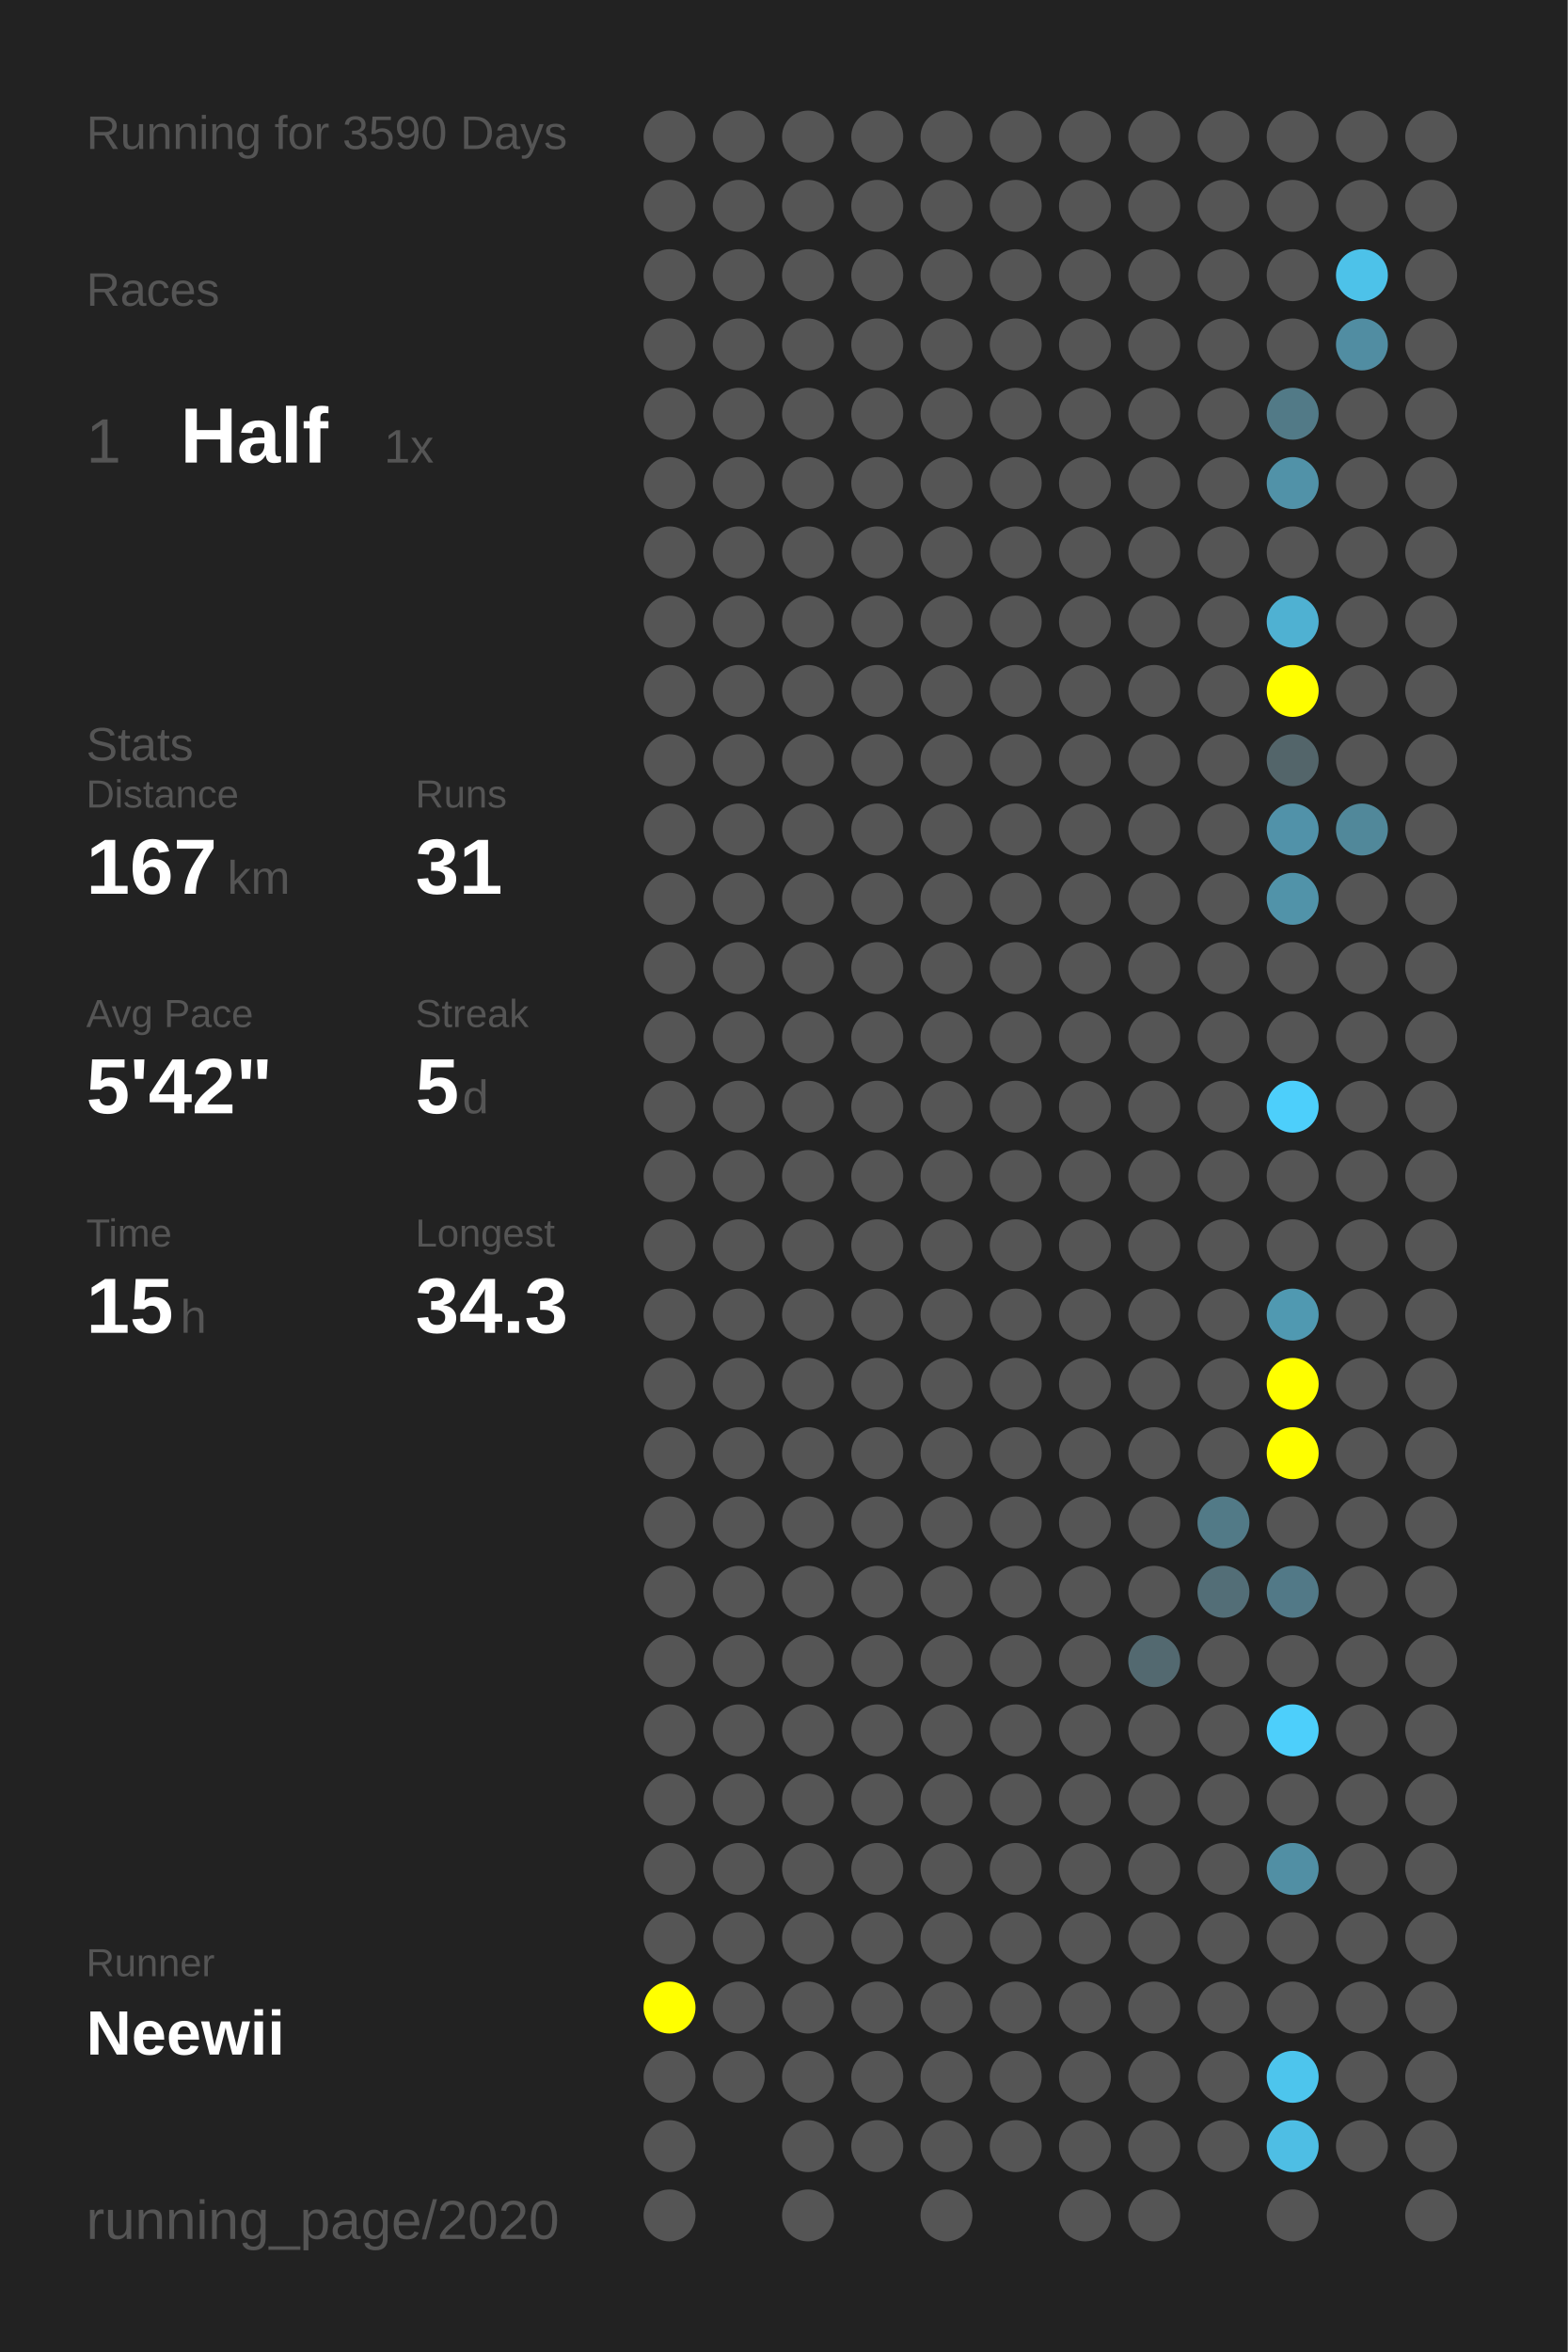
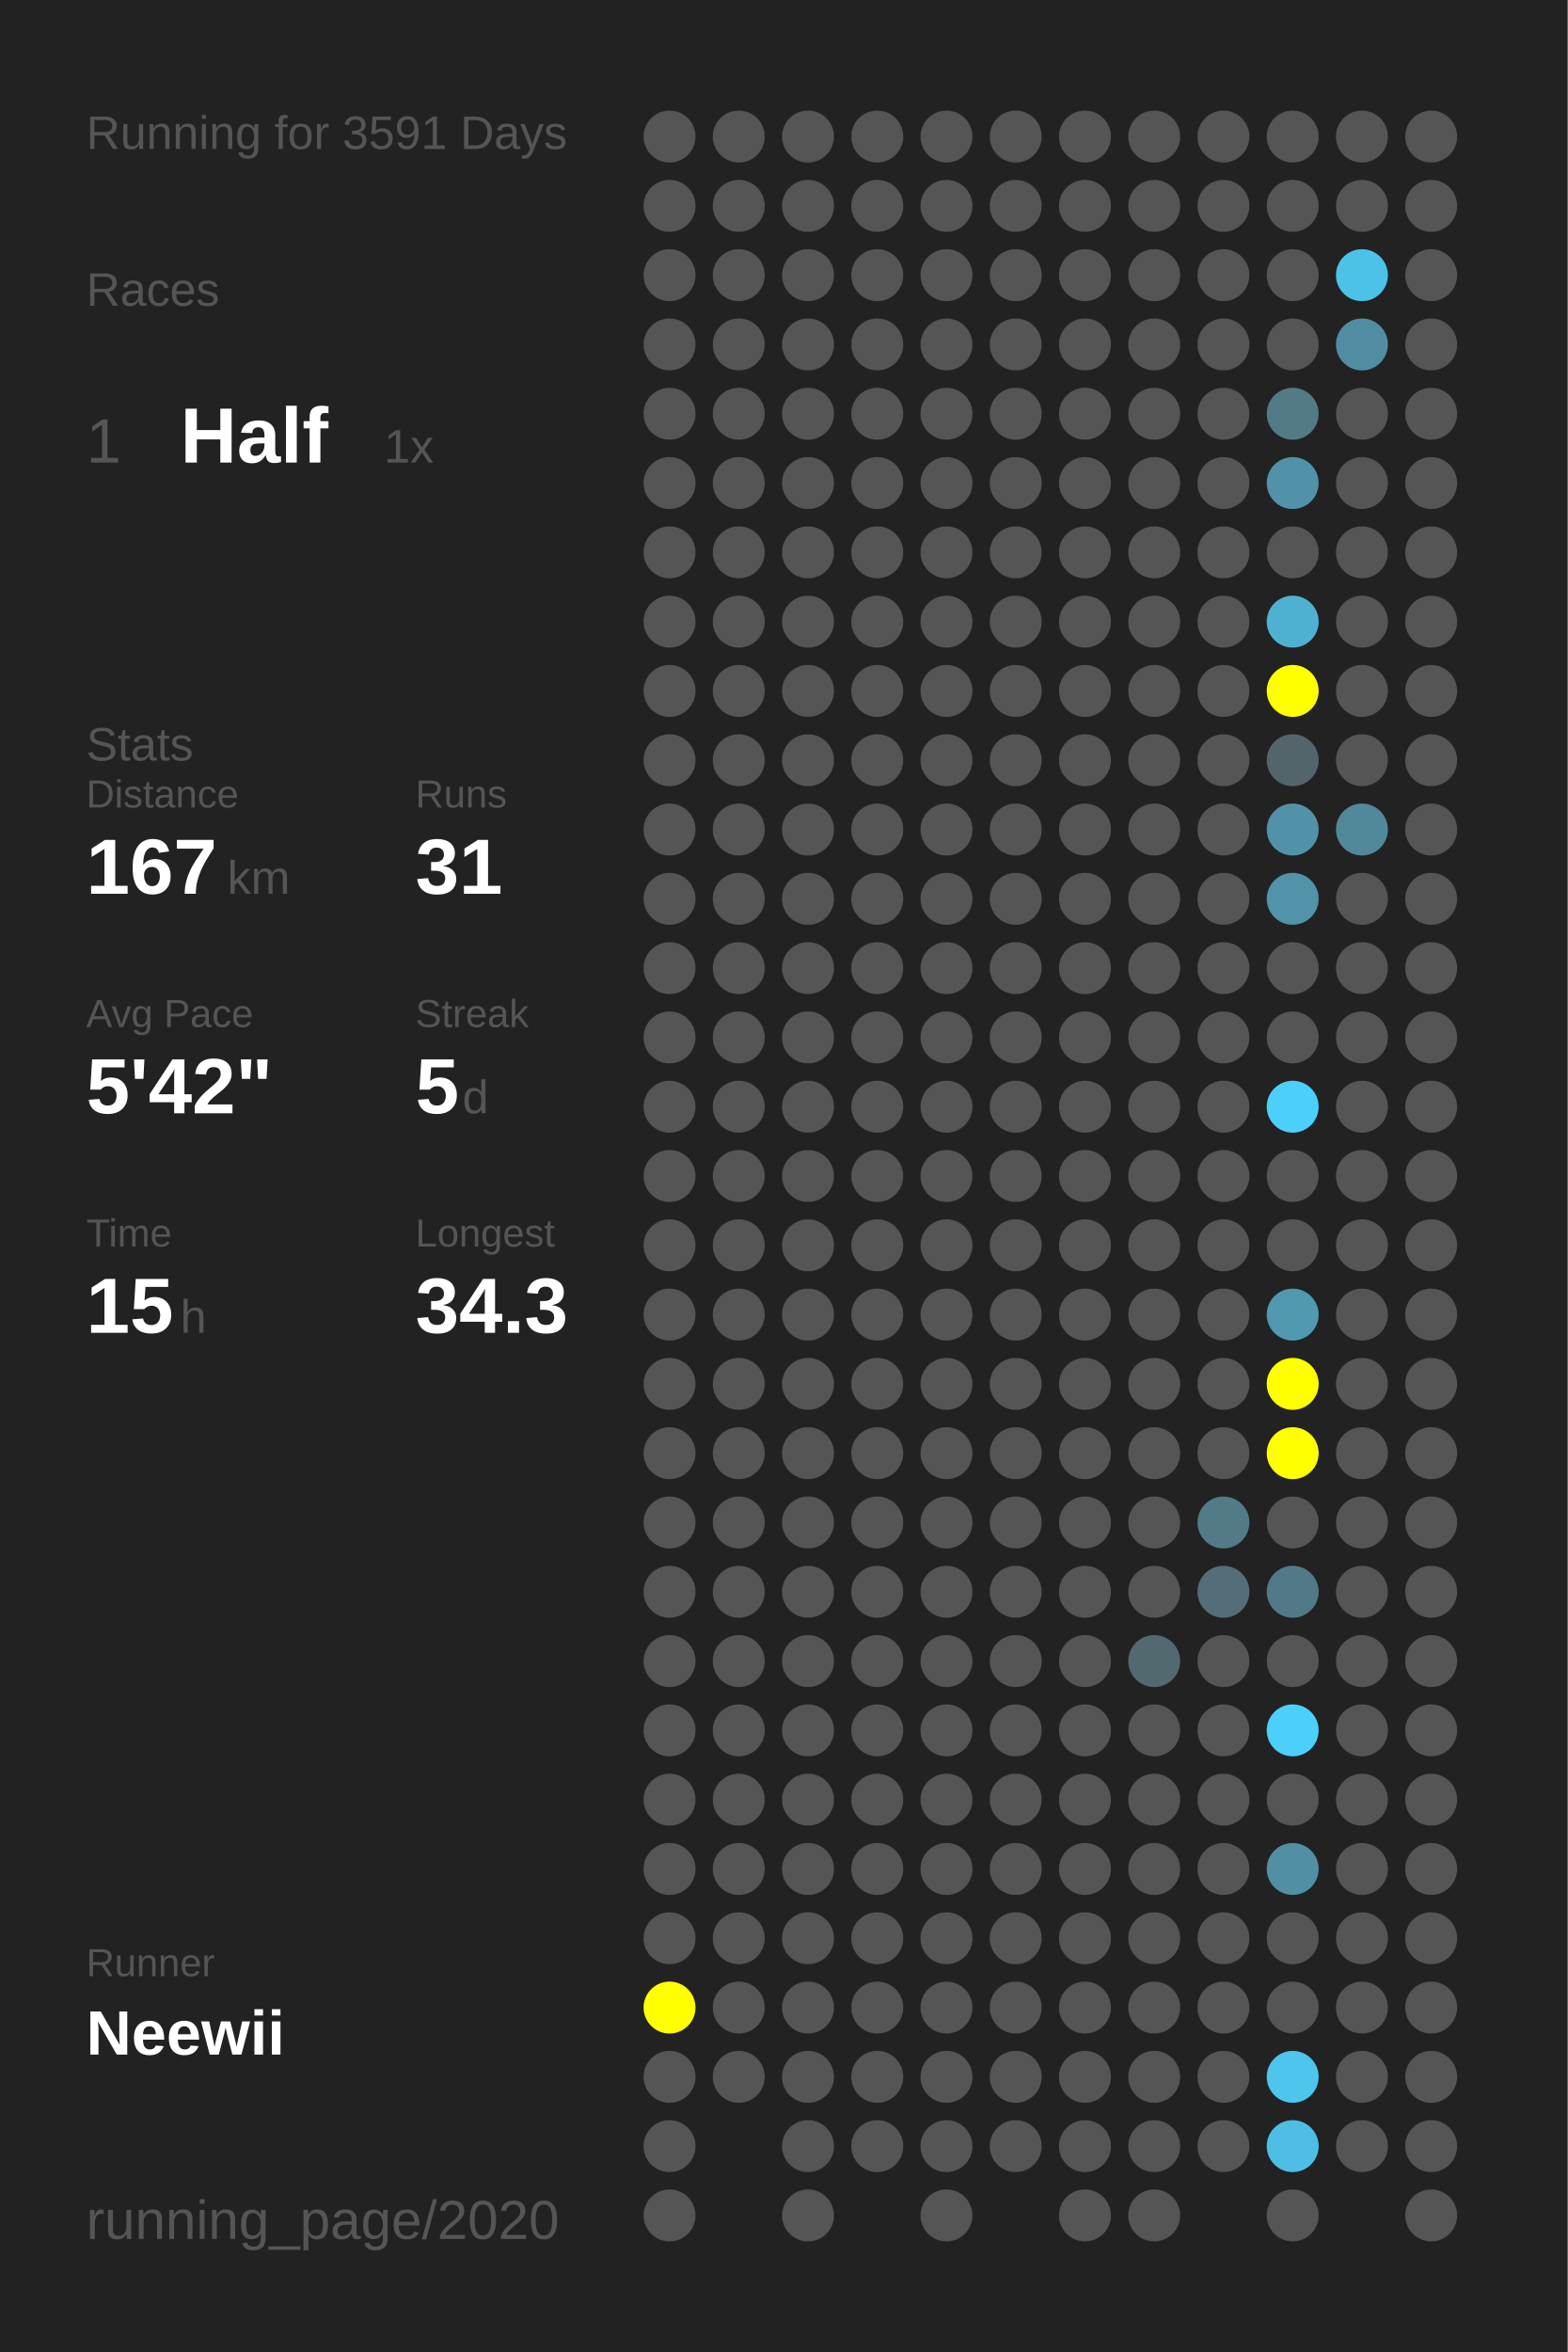
<svg xmlns="http://www.w3.org/2000/svg" baseProfile="full" height="300mm" version="1.1" viewBox="0,0,200,300" width="200mm">
  <defs />
  <rect fill="#222222" height="300" width="200" x="0" y="0" />
-   <text fill="#555555" style="font-size:6px; font-family:Arial;" x="11" y="19">Running for 3590 Days</text>
+   <text fill="#555555" style="font-size:6px; font-family:Arial;" x="11" y="19">Running for 3591 Days</text>
  <text fill="#555555" style="font-size:6px; font-family:Arial;" x="11" y="39">Races</text>
  <text fill="#555555" style="font-size:8px; font-family:Arial;" x="11" y="59">1</text>
  <text fill="#FFFFFF" style="font-size:10px; font-family:Arial; font-weight:bold;" x="23" y="59">Half</text>
  <text fill="#555555" style="font-size:6px; font-family:Arial;" x="49" y="59">1x</text>
  <text fill="#555555" style="font-size:6px; font-family:Arial;" x="11" y="97">Stats</text>
  <text fill="#555555" style="font-size:5px; font-family:Arial;" x="11" y="103">Distance</text>
  <text fill="#FFFFFF" style="font-size:10px; font-family:Arial; font-weight:bold;" x="11" y="114">167</text>
  <text fill="#555555" style="font-size:6px; font-family:Arial;" x="29" y="114">km</text>
  <text fill="#555555" style="font-size:5px; font-family:Arial;" x="53" y="103">Runs</text>
  <text fill="#FFFFFF" style="font-size:10px; font-family:Arial; font-weight:bold;" x="53" y="114">31</text>
  <text fill="#555555" style="font-size:5px; font-family:Arial;" x="11" y="131">Avg Pace</text>
  <text fill="#FFFFFF" style="font-size:10px; font-family:Arial; font-weight:bold;" x="11" y="142">5'42"</text>
  <text fill="#555555" style="font-size:5px; font-family:Arial;" x="53" y="131">Streak</text>
  <text fill="#FFFFFF" style="font-size:10px; font-family:Arial; font-weight:bold;" x="53" y="142">5</text>
  <text fill="#555555" style="font-size:6px; font-family:Arial;" x="59" y="142">d</text>
  <text fill="#555555" style="font-size:5px; font-family:Arial;" x="11" y="159">Time</text>
  <text fill="#FFFFFF" style="font-size:10px; font-family:Arial; font-weight:bold;" x="11" y="170">15</text>
  <text fill="#555555" style="font-size:6px; font-family:Arial;" x="23" y="170">h</text>
  <text fill="#555555" style="font-size:5px; font-family:Arial;" x="53" y="159">Longest</text>
  <text fill="#FFFFFF" style="font-size:10px; font-family:Arial; font-weight:bold;" x="53" y="170">34.3</text>
  <text fill="#555555" style="font-size:5px; font-family:Arial;" x="11" y="252.065">Runner</text>
  <text fill="#FFFFFF" style="font-size:8px; font-family:Arial; font-weight:bold;" x="11" y="262.065">Neewii</text>
  <text fill="#555555" style="font-size:7px; font-family:Arial;" x="11" y="285.581">running_page/2020</text>
  <circle cx="85.417" cy="17.419" fill="#555555" r="3.312" />
  <circle cx="85.417" cy="26.258" fill="#555555" r="3.312" />
  <circle cx="85.417" cy="35.097" fill="#555555" r="3.312" />
  <circle cx="85.417" cy="43.935" fill="#555555" r="3.312" />
  <circle cx="85.417" cy="52.774" fill="#555555" r="3.312" />
  <circle cx="85.417" cy="61.613" fill="#555555" r="3.312" />
  <circle cx="85.417" cy="70.452" fill="#555555" r="3.312" />
  <circle cx="85.417" cy="79.29" fill="#555555" r="3.312" />
  <circle cx="85.417" cy="88.129" fill="#555555" r="3.312" />
  <circle cx="85.417" cy="96.968" fill="#555555" r="3.312" />
  <circle cx="85.417" cy="105.806" fill="#555555" r="3.312" />
  <circle cx="85.417" cy="114.645" fill="#555555" r="3.312" />
  <circle cx="85.417" cy="123.484" fill="#555555" r="3.312" />
  <circle cx="85.417" cy="132.323" fill="#555555" r="3.312" />
  <circle cx="85.417" cy="141.161" fill="#555555" r="3.312" />
  <circle cx="85.417" cy="150" fill="#555555" r="3.312" />
  <circle cx="85.417" cy="158.839" fill="#555555" r="3.312" />
  <circle cx="85.417" cy="167.677" fill="#555555" r="3.312" />
  <circle cx="85.417" cy="176.516" fill="#555555" r="3.312" />
  <circle cx="85.417" cy="185.355" fill="#555555" r="3.312" />
  <circle cx="85.417" cy="194.194" fill="#555555" r="3.312" />
  <circle cx="85.417" cy="203.032" fill="#555555" r="3.312" />
  <circle cx="85.417" cy="211.871" fill="#555555" r="3.312" />
  <circle cx="85.417" cy="220.71" fill="#555555" r="3.312" />
  <circle cx="85.417" cy="229.548" fill="#555555" r="3.312" />
  <circle cx="85.417" cy="238.387" fill="#555555" r="3.312" />
  <circle cx="85.417" cy="247.226" fill="#555555" r="3.312" />
  <circle cx="85.417" cy="256.065" fill="#FFFF00" r="3.312" />
  <circle cx="85.417" cy="264.903" fill="#555555" r="3.312" />
  <circle cx="85.417" cy="273.742" fill="#555555" r="3.312" />
  <circle cx="85.417" cy="282.581" fill="#555555" r="3.312" />
  <circle cx="94.25" cy="17.419" fill="#555555" r="3.312" />
  <circle cx="94.25" cy="26.258" fill="#555555" r="3.312" />
  <circle cx="94.25" cy="35.097" fill="#555555" r="3.312" />
  <circle cx="94.25" cy="43.935" fill="#555555" r="3.312" />
  <circle cx="94.25" cy="52.774" fill="#555555" r="3.312" />
  <circle cx="94.25" cy="61.613" fill="#555555" r="3.312" />
  <circle cx="94.25" cy="70.452" fill="#555555" r="3.312" />
  <circle cx="94.25" cy="79.29" fill="#555555" r="3.312" />
  <circle cx="94.25" cy="88.129" fill="#555555" r="3.312" />
  <circle cx="94.25" cy="96.968" fill="#555555" r="3.312" />
  <circle cx="94.25" cy="105.806" fill="#555555" r="3.312" />
  <circle cx="94.25" cy="114.645" fill="#555555" r="3.312" />
  <circle cx="94.25" cy="123.484" fill="#555555" r="3.312" />
  <circle cx="94.25" cy="132.323" fill="#555555" r="3.312" />
  <circle cx="94.25" cy="141.161" fill="#555555" r="3.312" />
  <circle cx="94.25" cy="150" fill="#555555" r="3.312" />
  <circle cx="94.25" cy="158.839" fill="#555555" r="3.312" />
  <circle cx="94.25" cy="167.677" fill="#555555" r="3.312" />
  <circle cx="94.25" cy="176.516" fill="#555555" r="3.312" />
  <circle cx="94.25" cy="185.355" fill="#555555" r="3.312" />
  <circle cx="94.25" cy="194.194" fill="#555555" r="3.312" />
  <circle cx="94.25" cy="203.032" fill="#555555" r="3.312" />
  <circle cx="94.25" cy="211.871" fill="#555555" r="3.312" />
  <circle cx="94.25" cy="220.71" fill="#555555" r="3.312" />
  <circle cx="94.25" cy="229.548" fill="#555555" r="3.312" />
  <circle cx="94.25" cy="238.387" fill="#555555" r="3.312" />
  <circle cx="94.25" cy="247.226" fill="#555555" r="3.312" />
  <circle cx="94.25" cy="256.065" fill="#555555" r="3.312" />
  <circle cx="94.25" cy="264.903" fill="#555555" r="3.312" />
  <circle cx="103.083" cy="17.419" fill="#555555" r="3.312" />
  <circle cx="103.083" cy="26.258" fill="#555555" r="3.312" />
  <circle cx="103.083" cy="35.097" fill="#555555" r="3.312" />
  <circle cx="103.083" cy="43.935" fill="#555555" r="3.312" />
  <circle cx="103.083" cy="52.774" fill="#555555" r="3.312" />
  <circle cx="103.083" cy="61.613" fill="#555555" r="3.312" />
  <circle cx="103.083" cy="70.452" fill="#555555" r="3.312" />
  <circle cx="103.083" cy="79.29" fill="#555555" r="3.312" />
  <circle cx="103.083" cy="88.129" fill="#555555" r="3.312" />
  <circle cx="103.083" cy="96.968" fill="#555555" r="3.312" />
  <circle cx="103.083" cy="105.806" fill="#555555" r="3.312" />
  <circle cx="103.083" cy="114.645" fill="#555555" r="3.312" />
  <circle cx="103.083" cy="123.484" fill="#555555" r="3.312" />
  <circle cx="103.083" cy="132.323" fill="#555555" r="3.312" />
  <circle cx="103.083" cy="141.161" fill="#555555" r="3.312" />
  <circle cx="103.083" cy="150" fill="#555555" r="3.312" />
  <circle cx="103.083" cy="158.839" fill="#555555" r="3.312" />
  <circle cx="103.083" cy="167.677" fill="#555555" r="3.312" />
  <circle cx="103.083" cy="176.516" fill="#555555" r="3.312" />
  <circle cx="103.083" cy="185.355" fill="#555555" r="3.312" />
  <circle cx="103.083" cy="194.194" fill="#555555" r="3.312" />
  <circle cx="103.083" cy="203.032" fill="#555555" r="3.312" />
  <circle cx="103.083" cy="211.871" fill="#555555" r="3.312" />
  <circle cx="103.083" cy="220.71" fill="#555555" r="3.312" />
  <circle cx="103.083" cy="229.548" fill="#555555" r="3.312" />
  <circle cx="103.083" cy="238.387" fill="#555555" r="3.312" />
  <circle cx="103.083" cy="247.226" fill="#555555" r="3.312" />
  <circle cx="103.083" cy="256.065" fill="#555555" r="3.312" />
  <circle cx="103.083" cy="264.903" fill="#555555" r="3.312" />
  <circle cx="103.083" cy="273.742" fill="#555555" r="3.312" />
  <circle cx="103.083" cy="282.581" fill="#555555" r="3.312" />
  <circle cx="111.917" cy="17.419" fill="#555555" r="3.312" />
  <circle cx="111.917" cy="26.258" fill="#555555" r="3.312" />
  <circle cx="111.917" cy="35.097" fill="#555555" r="3.312" />
  <circle cx="111.917" cy="43.935" fill="#555555" r="3.312" />
  <circle cx="111.917" cy="52.774" fill="#555555" r="3.312" />
  <circle cx="111.917" cy="61.613" fill="#555555" r="3.312" />
  <circle cx="111.917" cy="70.452" fill="#555555" r="3.312" />
  <circle cx="111.917" cy="79.29" fill="#555555" r="3.312" />
  <circle cx="111.917" cy="88.129" fill="#555555" r="3.312" />
  <circle cx="111.917" cy="96.968" fill="#555555" r="3.312" />
  <circle cx="111.917" cy="105.806" fill="#555555" r="3.312" />
  <circle cx="111.917" cy="114.645" fill="#555555" r="3.312" />
  <circle cx="111.917" cy="123.484" fill="#555555" r="3.312" />
  <circle cx="111.917" cy="132.323" fill="#555555" r="3.312" />
  <circle cx="111.917" cy="141.161" fill="#555555" r="3.312" />
  <circle cx="111.917" cy="150" fill="#555555" r="3.312" />
  <circle cx="111.917" cy="158.839" fill="#555555" r="3.312" />
  <circle cx="111.917" cy="167.677" fill="#555555" r="3.312" />
  <circle cx="111.917" cy="176.516" fill="#555555" r="3.312" />
  <circle cx="111.917" cy="185.355" fill="#555555" r="3.312" />
  <circle cx="111.917" cy="194.194" fill="#555555" r="3.312" />
  <circle cx="111.917" cy="203.032" fill="#555555" r="3.312" />
  <circle cx="111.917" cy="211.871" fill="#555555" r="3.312" />
  <circle cx="111.917" cy="220.71" fill="#555555" r="3.312" />
  <circle cx="111.917" cy="229.548" fill="#555555" r="3.312" />
  <circle cx="111.917" cy="238.387" fill="#555555" r="3.312" />
  <circle cx="111.917" cy="247.226" fill="#555555" r="3.312" />
  <circle cx="111.917" cy="256.065" fill="#555555" r="3.312" />
  <circle cx="111.917" cy="264.903" fill="#555555" r="3.312" />
  <circle cx="111.917" cy="273.742" fill="#555555" r="3.312" />
  <circle cx="120.75" cy="17.419" fill="#555555" r="3.312" />
  <circle cx="120.75" cy="26.258" fill="#555555" r="3.312" />
  <circle cx="120.75" cy="35.097" fill="#555555" r="3.312" />
  <circle cx="120.75" cy="43.935" fill="#555555" r="3.312" />
  <circle cx="120.75" cy="52.774" fill="#555555" r="3.312" />
  <circle cx="120.75" cy="61.613" fill="#555555" r="3.312" />
  <circle cx="120.75" cy="70.452" fill="#555555" r="3.312" />
  <circle cx="120.75" cy="79.29" fill="#555555" r="3.312" />
  <circle cx="120.75" cy="88.129" fill="#555555" r="3.312" />
  <circle cx="120.75" cy="96.968" fill="#555555" r="3.312" />
  <circle cx="120.75" cy="105.806" fill="#555555" r="3.312" />
  <circle cx="120.75" cy="114.645" fill="#555555" r="3.312" />
  <circle cx="120.75" cy="123.484" fill="#555555" r="3.312" />
  <circle cx="120.75" cy="132.323" fill="#555555" r="3.312" />
  <circle cx="120.75" cy="141.161" fill="#555555" r="3.312" />
  <circle cx="120.75" cy="150" fill="#555555" r="3.312" />
  <circle cx="120.75" cy="158.839" fill="#555555" r="3.312" />
  <circle cx="120.75" cy="167.677" fill="#555555" r="3.312" />
  <circle cx="120.75" cy="176.516" fill="#555555" r="3.312" />
  <circle cx="120.75" cy="185.355" fill="#555555" r="3.312" />
  <circle cx="120.75" cy="194.194" fill="#555555" r="3.312" />
  <circle cx="120.75" cy="203.032" fill="#555555" r="3.312" />
  <circle cx="120.75" cy="211.871" fill="#555555" r="3.312" />
  <circle cx="120.75" cy="220.71" fill="#555555" r="3.312" />
  <circle cx="120.75" cy="229.548" fill="#555555" r="3.312" />
  <circle cx="120.75" cy="238.387" fill="#555555" r="3.312" />
  <circle cx="120.75" cy="247.226" fill="#555555" r="3.312" />
  <circle cx="120.75" cy="256.065" fill="#555555" r="3.312" />
  <circle cx="120.75" cy="264.903" fill="#555555" r="3.312" />
  <circle cx="120.75" cy="273.742" fill="#555555" r="3.312" />
  <circle cx="120.75" cy="282.581" fill="#555555" r="3.312" />
  <circle cx="129.583" cy="17.419" fill="#555555" r="3.312" />
  <circle cx="129.583" cy="26.258" fill="#555555" r="3.312" />
  <circle cx="129.583" cy="35.097" fill="#555555" r="3.312" />
  <circle cx="129.583" cy="43.935" fill="#555555" r="3.312" />
  <circle cx="129.583" cy="52.774" fill="#555555" r="3.312" />
  <circle cx="129.583" cy="61.613" fill="#555555" r="3.312" />
  <circle cx="129.583" cy="70.452" fill="#555555" r="3.312" />
  <circle cx="129.583" cy="79.29" fill="#555555" r="3.312" />
  <circle cx="129.583" cy="88.129" fill="#555555" r="3.312" />
  <circle cx="129.583" cy="96.968" fill="#555555" r="3.312" />
  <circle cx="129.583" cy="105.806" fill="#555555" r="3.312" />
  <circle cx="129.583" cy="114.645" fill="#555555" r="3.312" />
  <circle cx="129.583" cy="123.484" fill="#555555" r="3.312" />
  <circle cx="129.583" cy="132.323" fill="#555555" r="3.312" />
  <circle cx="129.583" cy="141.161" fill="#555555" r="3.312" />
  <circle cx="129.583" cy="150" fill="#555555" r="3.312" />
  <circle cx="129.583" cy="158.839" fill="#555555" r="3.312" />
  <circle cx="129.583" cy="167.677" fill="#555555" r="3.312" />
  <circle cx="129.583" cy="176.516" fill="#555555" r="3.312" />
  <circle cx="129.583" cy="185.355" fill="#555555" r="3.312" />
  <circle cx="129.583" cy="194.194" fill="#555555" r="3.312" />
  <circle cx="129.583" cy="203.032" fill="#555555" r="3.312" />
  <circle cx="129.583" cy="211.871" fill="#555555" r="3.312" />
  <circle cx="129.583" cy="220.71" fill="#555555" r="3.312" />
  <circle cx="129.583" cy="229.548" fill="#555555" r="3.312" />
  <circle cx="129.583" cy="238.387" fill="#555555" r="3.312" />
  <circle cx="129.583" cy="247.226" fill="#555555" r="3.312" />
  <circle cx="129.583" cy="256.065" fill="#555555" r="3.312" />
  <circle cx="129.583" cy="264.903" fill="#555555" r="3.312" />
  <circle cx="129.583" cy="273.742" fill="#555555" r="3.312" />
  <circle cx="138.417" cy="17.419" fill="#555555" r="3.312" />
  <circle cx="138.417" cy="26.258" fill="#555555" r="3.312" />
  <circle cx="138.417" cy="35.097" fill="#555555" r="3.312" />
  <circle cx="138.417" cy="43.935" fill="#555555" r="3.312" />
  <circle cx="138.417" cy="52.774" fill="#555555" r="3.312" />
  <circle cx="138.417" cy="61.613" fill="#555555" r="3.312" />
  <circle cx="138.417" cy="70.452" fill="#555555" r="3.312" />
  <circle cx="138.417" cy="79.29" fill="#555555" r="3.312" />
  <circle cx="138.417" cy="88.129" fill="#555555" r="3.312" />
  <circle cx="138.417" cy="96.968" fill="#555555" r="3.312" />
  <circle cx="138.417" cy="105.806" fill="#555555" r="3.312" />
  <circle cx="138.417" cy="114.645" fill="#555555" r="3.312" />
  <circle cx="138.417" cy="123.484" fill="#555555" r="3.312" />
  <circle cx="138.417" cy="132.323" fill="#555555" r="3.312" />
  <circle cx="138.417" cy="141.161" fill="#555555" r="3.312" />
  <circle cx="138.417" cy="150" fill="#555555" r="3.312" />
  <circle cx="138.417" cy="158.839" fill="#555555" r="3.312" />
  <circle cx="138.417" cy="167.677" fill="#555555" r="3.312" />
  <circle cx="138.417" cy="176.516" fill="#555555" r="3.312" />
  <circle cx="138.417" cy="185.355" fill="#555555" r="3.312" />
  <circle cx="138.417" cy="194.194" fill="#555555" r="3.312" />
  <circle cx="138.417" cy="203.032" fill="#555555" r="3.312" />
  <circle cx="138.417" cy="211.871" fill="#555555" r="3.312" />
  <circle cx="138.417" cy="220.71" fill="#555555" r="3.312" />
  <circle cx="138.417" cy="229.548" fill="#555555" r="3.312" />
  <circle cx="138.417" cy="238.387" fill="#555555" r="3.312" />
  <circle cx="138.417" cy="247.226" fill="#555555" r="3.312" />
  <circle cx="138.417" cy="256.065" fill="#555555" r="3.312" />
  <circle cx="138.417" cy="264.903" fill="#555555" r="3.312" />
  <circle cx="138.417" cy="273.742" fill="#555555" r="3.312" />
  <circle cx="138.417" cy="282.581" fill="#555555" r="3.312" />
  <circle cx="147.25" cy="17.419" fill="#555555" r="3.312" />
  <circle cx="147.25" cy="26.258" fill="#555555" r="3.312" />
  <circle cx="147.25" cy="35.097" fill="#555555" r="3.312" />
  <circle cx="147.25" cy="43.935" fill="#555555" r="3.312" />
  <circle cx="147.25" cy="52.774" fill="#555555" r="3.312" />
  <circle cx="147.25" cy="61.613" fill="#555555" r="3.312" />
  <circle cx="147.25" cy="70.452" fill="#555555" r="3.312" />
  <circle cx="147.25" cy="79.29" fill="#555555" r="3.312" />
  <circle cx="147.25" cy="88.129" fill="#555555" r="3.312" />
  <circle cx="147.25" cy="96.968" fill="#555555" r="3.312" />
  <circle cx="147.25" cy="105.806" fill="#555555" r="3.312" />
  <circle cx="147.25" cy="114.645" fill="#555555" r="3.312" />
  <circle cx="147.25" cy="123.484" fill="#555555" r="3.312" />
  <circle cx="147.25" cy="132.323" fill="#555555" r="3.312" />
  <circle cx="147.25" cy="141.161" fill="#555555" r="3.312" />
  <circle cx="147.25" cy="150" fill="#555555" r="3.312" />
  <circle cx="147.25" cy="158.839" fill="#555555" r="3.312" />
  <circle cx="147.25" cy="167.677" fill="#555555" r="3.312" />
  <circle cx="147.25" cy="176.516" fill="#555555" r="3.312" />
  <circle cx="147.25" cy="185.355" fill="#555555" r="3.312" />
  <circle cx="147.25" cy="194.194" fill="#555555" r="3.312" />
  <circle cx="147.25" cy="203.032" fill="#555555" r="3.312" />
  <circle cx="147.25" cy="211.871" fill="#536970" r="3.312" />
  <circle cx="147.25" cy="220.71" fill="#555555" r="3.312" />
  <circle cx="147.25" cy="229.548" fill="#555555" r="3.312" />
  <circle cx="147.25" cy="238.387" fill="#555555" r="3.312" />
  <circle cx="147.25" cy="247.226" fill="#555555" r="3.312" />
  <circle cx="147.25" cy="256.065" fill="#555555" r="3.312" />
  <circle cx="147.25" cy="264.903" fill="#555555" r="3.312" />
  <circle cx="147.25" cy="273.742" fill="#555555" r="3.312" />
  <circle cx="147.25" cy="282.581" fill="#555555" r="3.312" />
  <circle cx="156.083" cy="17.419" fill="#555555" r="3.312" />
  <circle cx="156.083" cy="26.258" fill="#555555" r="3.312" />
  <circle cx="156.083" cy="35.097" fill="#555555" r="3.312" />
  <circle cx="156.083" cy="43.935" fill="#555555" r="3.312" />
  <circle cx="156.083" cy="52.774" fill="#555555" r="3.312" />
  <circle cx="156.083" cy="61.613" fill="#555555" r="3.312" />
  <circle cx="156.083" cy="70.452" fill="#555555" r="3.312" />
  <circle cx="156.083" cy="79.29" fill="#555555" r="3.312" />
  <circle cx="156.083" cy="88.129" fill="#555555" r="3.312" />
  <circle cx="156.083" cy="96.968" fill="#555555" r="3.312" />
  <circle cx="156.083" cy="105.806" fill="#555555" r="3.312" />
  <circle cx="156.083" cy="114.645" fill="#555555" r="3.312" />
  <circle cx="156.083" cy="123.484" fill="#555555" r="3.312" />
  <circle cx="156.083" cy="132.323" fill="#555555" r="3.312" />
  <circle cx="156.083" cy="141.161" fill="#555555" r="3.312" />
  <circle cx="156.083" cy="150" fill="#555555" r="3.312" />
  <circle cx="156.083" cy="158.839" fill="#555555" r="3.312" />
  <circle cx="156.083" cy="167.677" fill="#555555" r="3.312" />
  <circle cx="156.083" cy="176.516" fill="#555555" r="3.312" />
  <circle cx="156.083" cy="185.355" fill="#555555" r="3.312" />
  <circle cx="156.083" cy="194.194" fill="#527a87" r="3.312" />
  <circle cx="156.083" cy="203.032" fill="#536e77" r="3.312" />
  <circle cx="156.083" cy="211.871" fill="#555555" r="3.312" />
  <circle cx="156.083" cy="220.71" fill="#555555" r="3.312" />
  <circle cx="156.083" cy="229.548" fill="#555555" r="3.312" />
  <circle cx="156.083" cy="238.387" fill="#555555" r="3.312" />
  <circle cx="156.083" cy="247.226" fill="#555555" r="3.312" />
  <circle cx="156.083" cy="256.065" fill="#555555" r="3.312" />
  <circle cx="156.083" cy="264.903" fill="#555555" r="3.312" />
  <circle cx="156.083" cy="273.742" fill="#555555" r="3.312" />
  <circle cx="164.917" cy="17.419" fill="#555555" r="3.312" />
  <circle cx="164.917" cy="26.258" fill="#555555" r="3.312" />
  <circle cx="164.917" cy="35.097" fill="#555555" r="3.312" />
  <circle cx="164.917" cy="43.935" fill="#555555" r="3.312" />
  <circle cx="164.917" cy="52.774" fill="#527a87" r="3.312" />
  <circle cx="164.917" cy="61.613" fill="#5192a8" r="3.312" />
  <circle cx="164.917" cy="70.452" fill="#555555" r="3.312" />
  <circle cx="164.917" cy="79.29" fill="#4fb1d2" r="3.312" />
  <circle cx="164.917" cy="88.129" fill="#FFFF00" r="3.312" />
  <circle cx="164.917" cy="96.968" fill="#53656a" r="3.312" />
  <circle cx="164.917" cy="105.806" fill="#5192a9" r="3.312" />
  <circle cx="164.917" cy="114.645" fill="#5193a9" r="3.312" />
  <circle cx="164.917" cy="123.484" fill="#555555" r="3.312" />
  <circle cx="164.917" cy="132.323" fill="#555555" r="3.312" />
  <circle cx="164.917" cy="141.161" fill="#4dcffb" r="3.312" />
  <circle cx="164.917" cy="150" fill="#555555" r="3.312" />
  <circle cx="164.917" cy="158.839" fill="#555555" r="3.312" />
  <circle cx="164.917" cy="167.677" fill="#5099b1" r="3.312" />
  <circle cx="164.917" cy="176.516" fill="#FFFF00" r="3.312" />
  <circle cx="164.917" cy="185.355" fill="#FFFF00" r="3.312" />
  <circle cx="164.917" cy="194.194" fill="#555555" r="3.312" />
  <circle cx="164.917" cy="203.032" fill="#527987" r="3.312" />
  <circle cx="164.917" cy="211.871" fill="#555555" r="3.312" />
  <circle cx="164.917" cy="220.71" fill="#4dcffb" r="3.312" />
  <circle cx="164.917" cy="229.548" fill="#555555" r="3.312" />
  <circle cx="164.917" cy="238.387" fill="#518fa4" r="3.312" />
  <circle cx="164.917" cy="247.226" fill="#555555" r="3.312" />
  <circle cx="164.917" cy="256.065" fill="#555555" r="3.312" />
  <circle cx="164.917" cy="264.903" fill="#4dc5ed" r="3.312" />
  <circle cx="164.917" cy="273.742" fill="#4ebee4" r="3.312" />
  <circle cx="164.917" cy="282.581" fill="#555555" r="3.312" />
  <circle cx="173.75" cy="17.419" fill="#555555" r="3.312" />
  <circle cx="173.75" cy="26.258" fill="#555555" r="3.312" />
  <circle cx="173.75" cy="35.097" fill="#4dc2e9" r="3.312" />
  <circle cx="173.75" cy="43.935" fill="#518da2" r="3.312" />
  <circle cx="173.75" cy="52.774" fill="#555555" r="3.312" />
  <circle cx="173.75" cy="61.613" fill="#555555" r="3.312" />
  <circle cx="173.75" cy="70.452" fill="#555555" r="3.312" />
  <circle cx="173.75" cy="79.29" fill="#555555" r="3.312" />
  <circle cx="173.75" cy="88.129" fill="#555555" r="3.312" />
  <circle cx="173.75" cy="96.968" fill="#555555" r="3.312" />
  <circle cx="173.75" cy="105.806" fill="#51889a" r="3.312" />
  <circle cx="173.75" cy="114.645" fill="#555555" r="3.312" />
  <circle cx="173.75" cy="123.484" fill="#555555" r="3.312" />
  <circle cx="173.75" cy="132.323" fill="#555555" r="3.312" />
  <circle cx="173.75" cy="141.161" fill="#555555" r="3.312" />
  <circle cx="173.75" cy="150" fill="#555555" r="3.312" />
  <circle cx="173.75" cy="158.839" fill="#555555" r="3.312" />
  <circle cx="173.75" cy="167.677" fill="#555555" r="3.312" />
  <circle cx="173.75" cy="176.516" fill="#555555" r="3.312" />
  <circle cx="173.75" cy="185.355" fill="#555555" r="3.312" />
  <circle cx="173.75" cy="194.194" fill="#555555" r="3.312" />
  <circle cx="173.75" cy="203.032" fill="#555555" r="3.312" />
  <circle cx="173.75" cy="211.871" fill="#555555" r="3.312" />
  <circle cx="173.75" cy="220.71" fill="#555555" r="3.312" />
  <circle cx="173.75" cy="229.548" fill="#555555" r="3.312" />
  <circle cx="173.75" cy="238.387" fill="#555555" r="3.312" />
  <circle cx="173.75" cy="247.226" fill="#555555" r="3.312" />
  <circle cx="173.75" cy="256.065" fill="#555555" r="3.312" />
  <circle cx="173.75" cy="264.903" fill="#555555" r="3.312" />
  <circle cx="173.75" cy="273.742" fill="#555555" r="3.312" />
  <circle cx="182.583" cy="17.419" fill="#555555" r="3.312" />
  <circle cx="182.583" cy="26.258" fill="#555555" r="3.312" />
  <circle cx="182.583" cy="35.097" fill="#555555" r="3.312" />
  <circle cx="182.583" cy="43.935" fill="#555555" r="3.312" />
  <circle cx="182.583" cy="52.774" fill="#555555" r="3.312" />
  <circle cx="182.583" cy="61.613" fill="#555555" r="3.312" />
  <circle cx="182.583" cy="70.452" fill="#555555" r="3.312" />
  <circle cx="182.583" cy="79.29" fill="#555555" r="3.312" />
  <circle cx="182.583" cy="88.129" fill="#555555" r="3.312" />
  <circle cx="182.583" cy="96.968" fill="#555555" r="3.312" />
  <circle cx="182.583" cy="105.806" fill="#555555" r="3.312" />
  <circle cx="182.583" cy="114.645" fill="#555555" r="3.312" />
  <circle cx="182.583" cy="123.484" fill="#555555" r="3.312" />
  <circle cx="182.583" cy="132.323" fill="#555555" r="3.312" />
  <circle cx="182.583" cy="141.161" fill="#555555" r="3.312" />
  <circle cx="182.583" cy="150" fill="#555555" r="3.312" />
  <circle cx="182.583" cy="158.839" fill="#555555" r="3.312" />
  <circle cx="182.583" cy="167.677" fill="#555555" r="3.312" />
  <circle cx="182.583" cy="176.516" fill="#555555" r="3.312" />
  <circle cx="182.583" cy="185.355" fill="#555555" r="3.312" />
  <circle cx="182.583" cy="194.194" fill="#555555" r="3.312" />
  <circle cx="182.583" cy="203.032" fill="#555555" r="3.312" />
  <circle cx="182.583" cy="211.871" fill="#555555" r="3.312" />
  <circle cx="182.583" cy="220.71" fill="#555555" r="3.312" />
  <circle cx="182.583" cy="229.548" fill="#555555" r="3.312" />
  <circle cx="182.583" cy="238.387" fill="#555555" r="3.312" />
  <circle cx="182.583" cy="247.226" fill="#555555" r="3.312" />
  <circle cx="182.583" cy="256.065" fill="#555555" r="3.312" />
  <circle cx="182.583" cy="264.903" fill="#555555" r="3.312" />
  <circle cx="182.583" cy="273.742" fill="#555555" r="3.312" />
  <circle cx="182.583" cy="282.581" fill="#555555" r="3.312" />
</svg>
